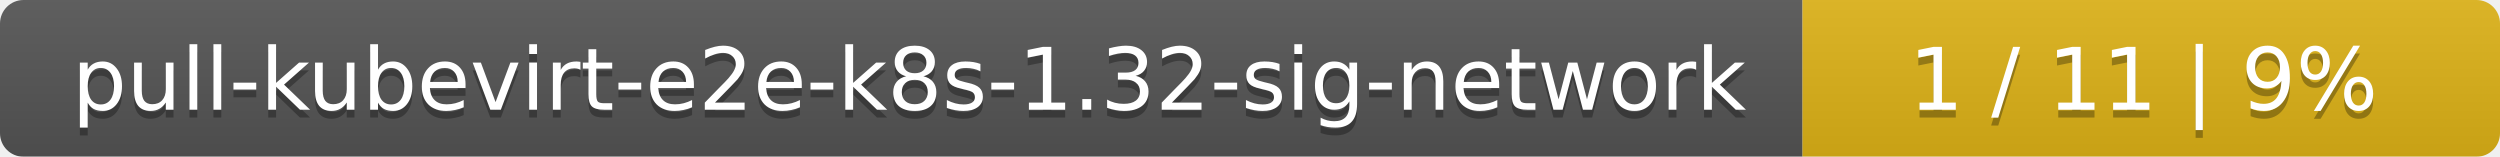
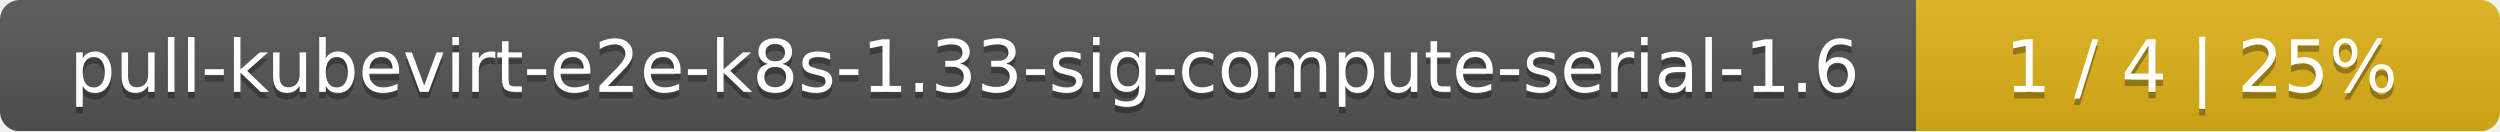
- <svg xmlns="http://www.w3.org/2000/svg" width="319" height="20">
+ <svg xmlns="http://www.w3.org/2000/svg" width="381" height="20">
  <linearGradient id="smooth" x2="0" y2="100%">
    <stop offset="0" stop-color="#bbb" stop-opacity=".1" />
    <stop offset="1" stop-opacity=".1" />
  </linearGradient>
  <mask id="round">
-     <rect width="319" height="20" rx="3" fill="#fff" />
+     <rect width="381" height="20" rx="3" fill="#fff" />
  </mask>
  <g mask="url(#round)">
-     <rect width="230" height="20" fill="#555" />
-     <rect x="230" width="89" height="20" fill="#dfb317" />
-     <rect width="319" height="20" fill="url(#smooth)" />
+     <rect width="292" height="20" fill="#555" />
+     <rect x="292" width="89" height="20" fill="#dfb317" />
+     <rect width="381" height="20" fill="url(#smooth)" />
  </g>
  <g fill="#fff" text-anchor="middle" font-family="DejaVu Sans,Verdana,Geneva,sans-serif" font-size="11">
-     <text x="116" y="15" fill="#010101" fill-opacity=".3">pull-kubevirt-e2e-k8s-1.32-sig-network</text>
-     <text x="116" y="14">pull-kubevirt-e2e-k8s-1.32-sig-network</text>
-     <text x="273.5" y="15" fill="#010101" fill-opacity=".3">1 / 11    |    9%</text>
-     <text x="273.5" y="14">1 / 11    |    9%</text>
+     <text x="147" y="15" fill="#010101" fill-opacity=".3">pull-kubevirt-e2e-k8s-1.33-sig-compute-serial-1.6</text>
+     <text x="147" y="14">pull-kubevirt-e2e-k8s-1.33-sig-compute-serial-1.6</text>
+     <text x="335.5" y="15" fill="#010101" fill-opacity=".3">1 / 4    |    25%</text>
+     <text x="335.5" y="14">1 / 4    |    25%</text>
  </g>
</svg>
